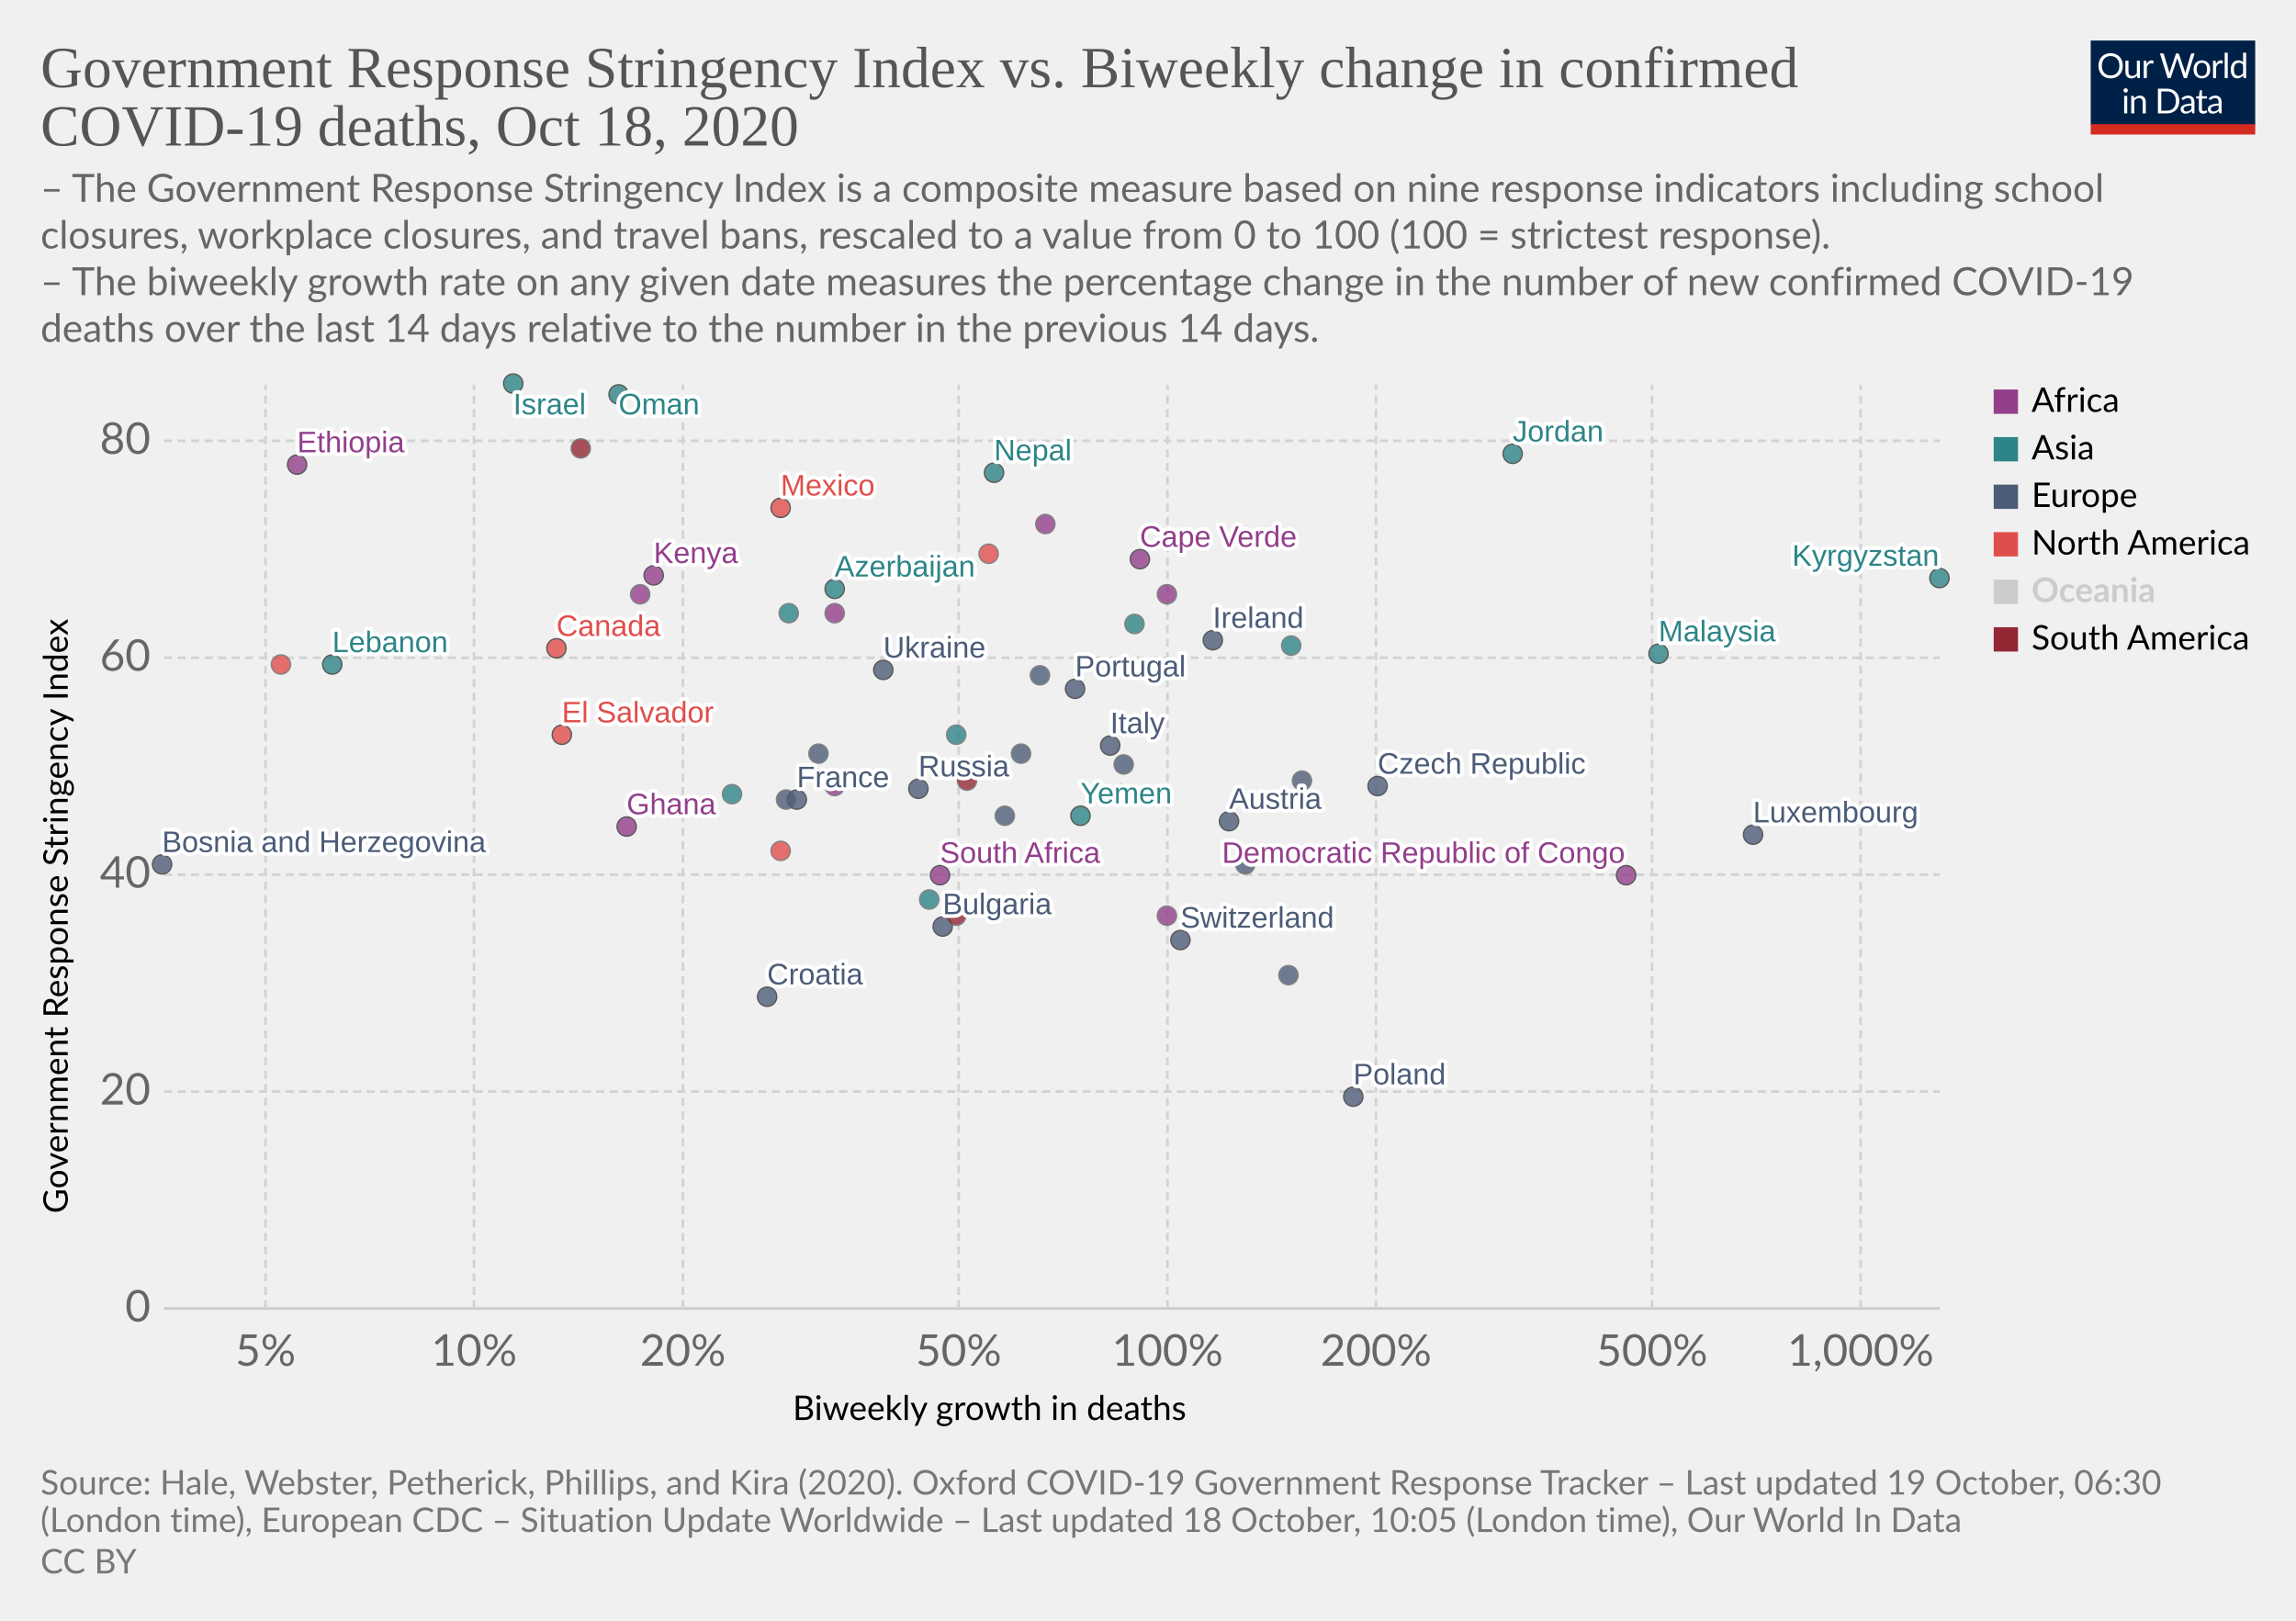
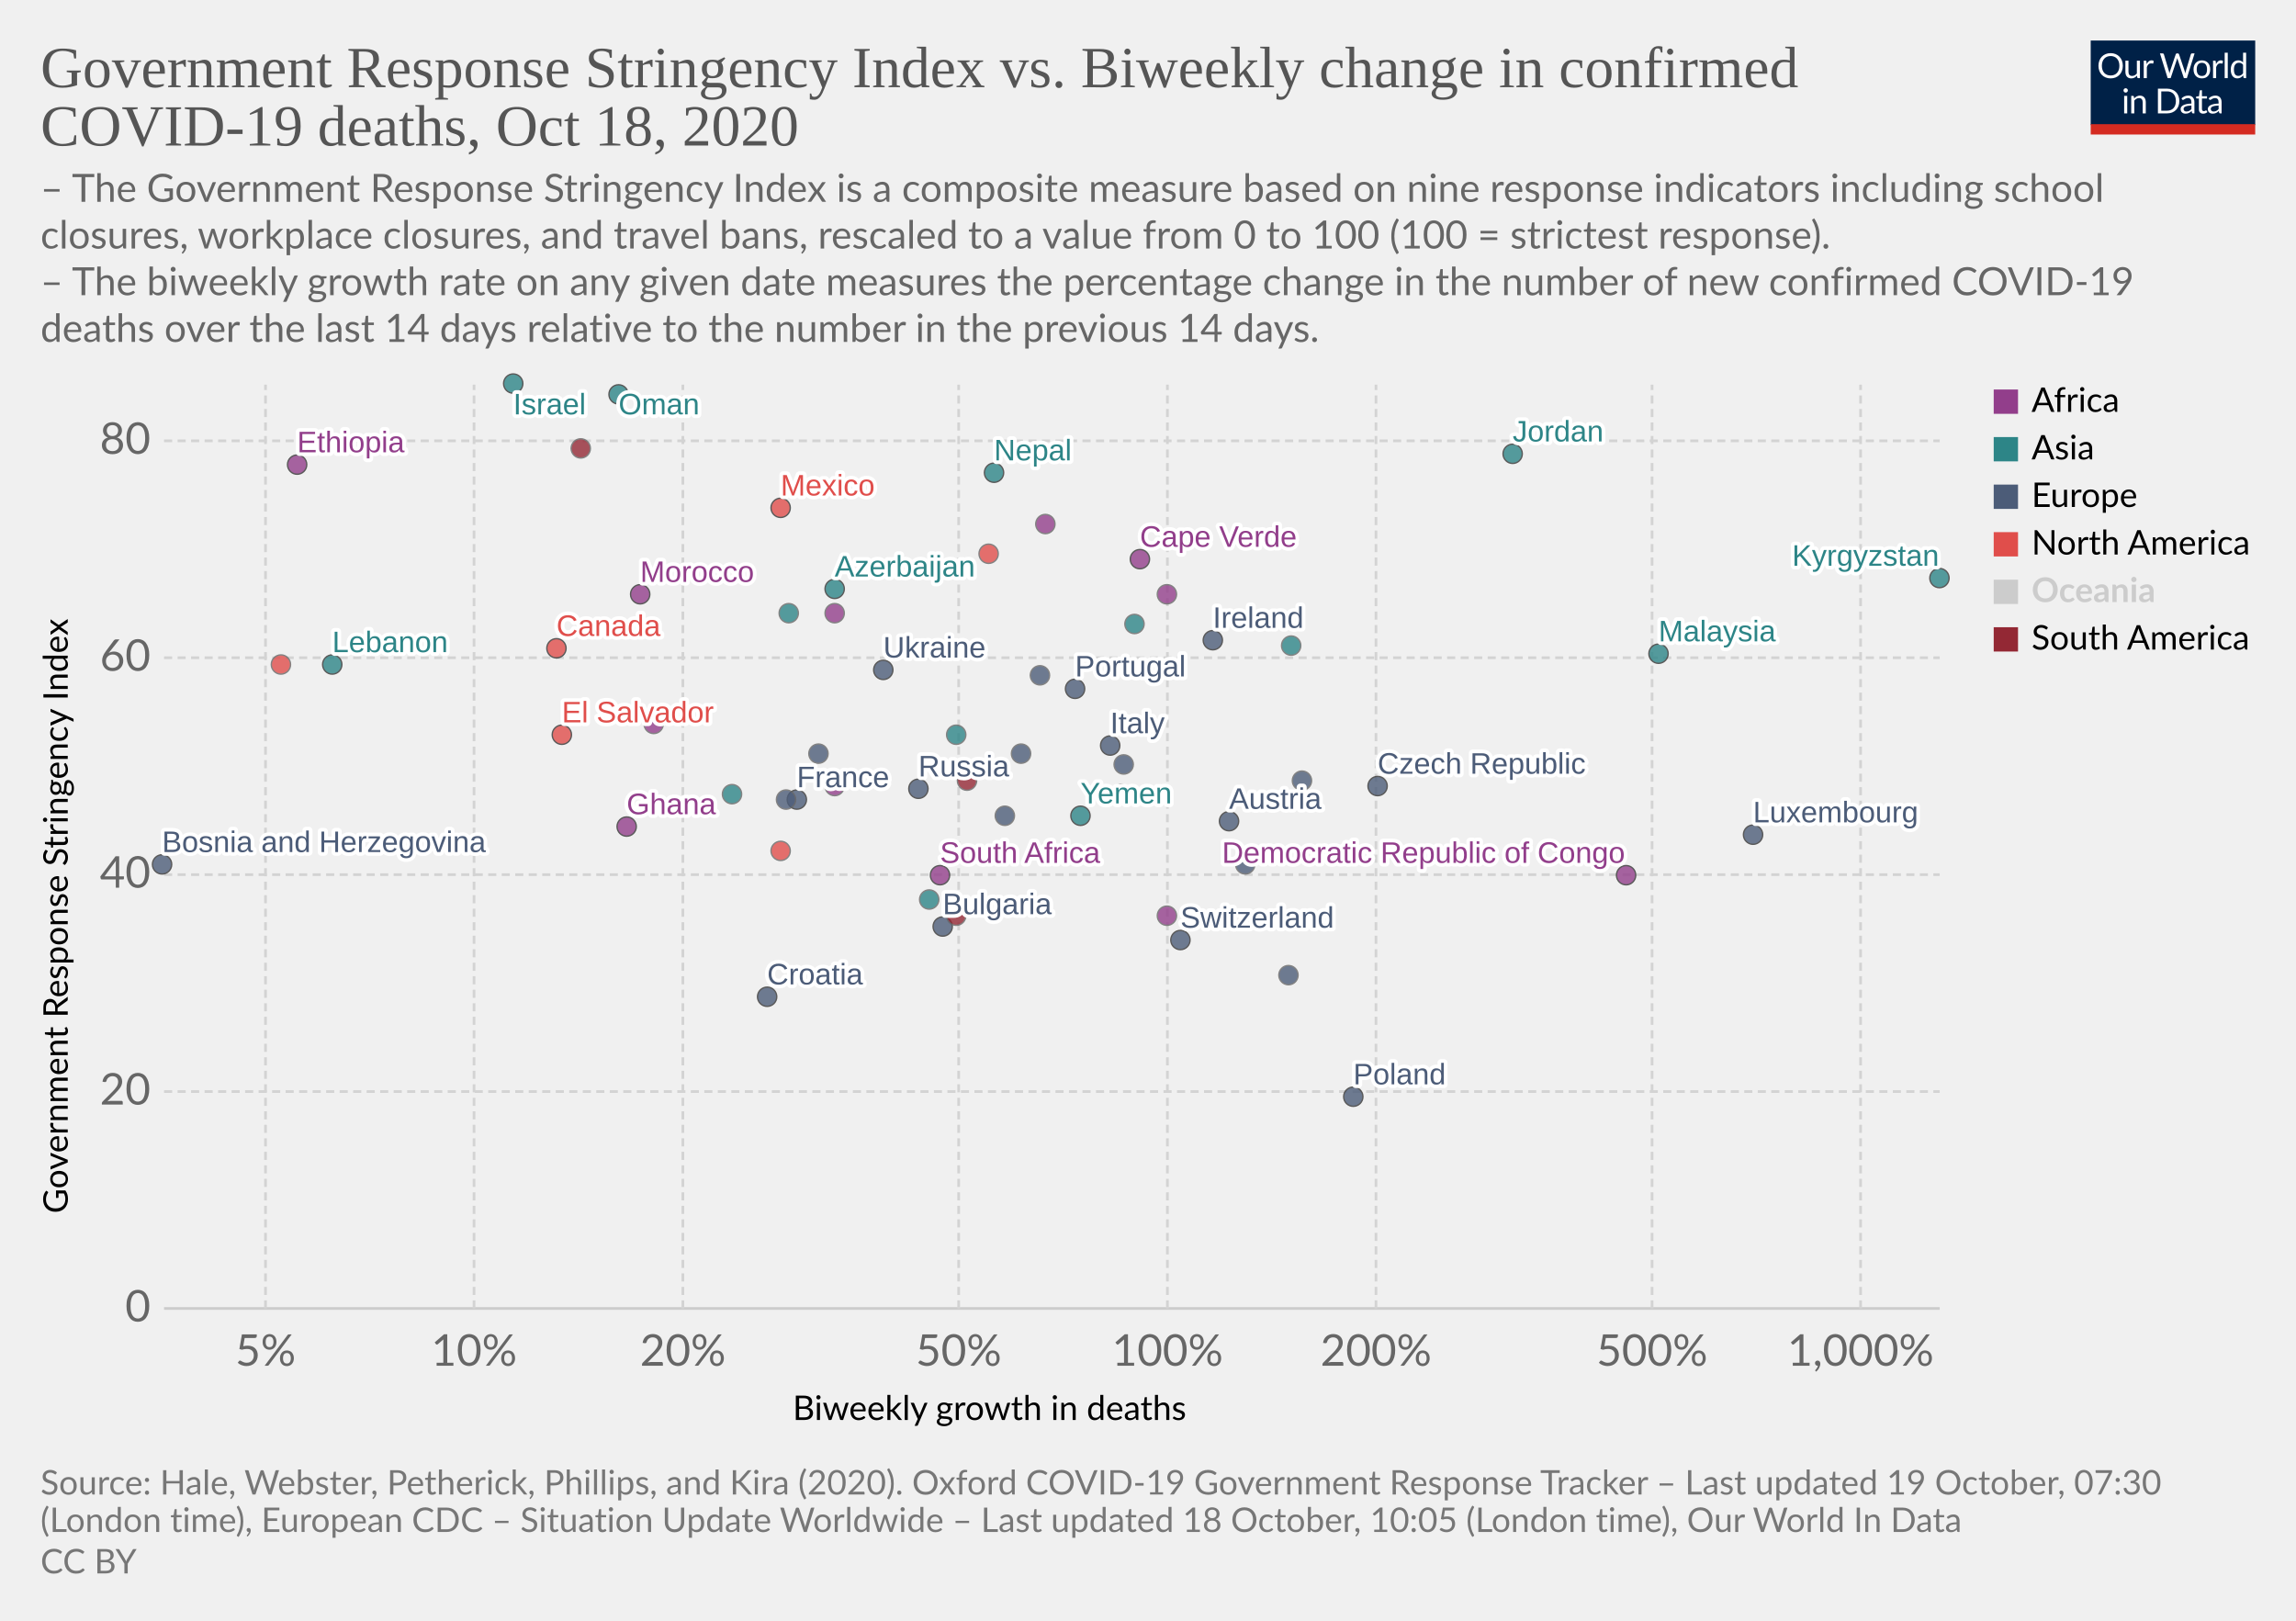
<svg xmlns="http://www.w3.org/2000/svg" version="1.1" style="background-color:#fff;-webkit-font-smoothing:antialiased" width="850" height="600" viewBox="0 0 850 600" font-family="Lato,'Helvetica Neue',Helvetica,Arial,sans-serif" font-size="18" text-rendering="optimizeLegibility">
  <g class="HeaderView">
    <g transform="matrix(.29 0 0 .29 774 15)">
      <svg width="210" height="120" viewBox="0 0 210 120" fill="none">
        <g clip-path="url(#clip0)">
          <path d="M0 0h210v107.89H0V0z" fill="#002147" />
          <path d="M40.98 32.25c0 2.36-.38 4.53-1.12 6.51a14.26 14.26 0 01-8.1 8.4c-1.9.78-4.02 1.17-6.34 1.17a16.6 16.6 0 01-6.33-1.17 14.31 14.31 0 01-8.08-8.4 18.29 18.29 0 01-1.12-6.51c0-2.36.38-4.53 1.12-6.5a14.32 14.32 0 018.07-8.44c1.92-.8 4.03-1.19 6.34-1.19 2.32 0 4.43.4 6.34 1.19 1.92.8 3.56 1.9 4.93 3.34a14.87 14.87 0 013.17 5.1 18.1 18.1 0 011.12 6.5zm-4.38 0c0-1.94-.26-3.68-.8-5.22a10.91 10.91 0 00-2.24-3.89 9.68 9.68 0 00-3.52-2.46 11.95 11.95 0 00-4.62-.86c-1.68 0-3.21.28-4.6.86a9.88 9.88 0 00-3.54 2.46 10.91 10.91 0 00-2.24 3.9c-.53 1.53-.8 3.27-.8 5.2 0 1.94.27 3.68.8 5.22a11.17 11.17 0 002.24 3.9 10.01 10.01 0 003.55 2.44c1.38.56 2.9.83 4.6.83 1.7 0 3.24-.27 4.61-.83a9.8 9.8 0 003.52-2.44 11.17 11.17 0 002.25-3.9c.53-1.54.8-3.28.8-5.21zm26.22-6.54V48H60.5c-.56 0-.9-.27-1.05-.81l-.31-2.4a12.45 12.45 0 01-3.26 2.6c-1.2.64-2.58.96-4.13.96-1.22 0-2.3-.2-3.24-.6a6.52 6.52 0 01-2.33-1.7 7.37 7.37 0 01-1.43-2.67c-.3-1.04-.46-2.2-.46-3.45V25.7h3.91v14.22c0 1.68.38 2.99 1.15 3.91.77.93 1.96 1.39 3.54 1.39 1.16 0 2.24-.27 3.23-.82a10.42 10.42 0 002.8-2.28V25.7h3.91zm8.61 4.47a9.94 9.94 0 012.6-3.56 5.64 5.64 0 013.76-1.3c.47 0 .92.05 1.34.15.44.1.83.27 1.17.49l-.3 2.92c-.09.37-.3.55-.66.55-.2 0-.5-.04-.9-.13a6.21 6.21 0 00-3.24.18c-.54.2-1.03.5-1.47.92-.42.4-.81.9-1.17 1.5-.33.58-.64 1.26-.92 2.02V48H67.7V25.71h2.25c.42 0 .72.08.88.25.16.16.27.44.33.83l.26 3.39zm61.16-13.7L122.75 48h-3.82l-7.99-24.05a21.95 21.95 0 01-.42-1.58 38.36 38.36 0 01-.44 1.58L102.05 48h-3.83L88.4 16.47h3.54c.38 0 .7.1.95.29.26.2.43.43.5.73l6.52 21.9c.1.4.2.83.28 1.28.1.46.2.94.29 1.46l.3-1.46c.12-.47.25-.9.38-1.27l7.41-21.91c.1-.25.26-.48.51-.69.27-.22.58-.33.95-.33h1.23c.38 0 .69.1.92.29.24.2.41.43.53.73l7.4 21.9a28.4 28.4 0 01.68 2.62 29.52 29.52 0 01.52-2.61l6.54-21.91c.07-.27.23-.5.48-.7.27-.21.58-.32.95-.32h3.32zm9.35 8.88c1.63 0 3.1.27 4.4.82a9.43 9.43 0 015.46 5.94c.5 1.4.74 2.98.74 4.73 0 1.76-.25 3.34-.74 4.75a9.43 9.43 0 01-5.46 5.92c-1.3.52-2.77.79-4.4.79-1.64 0-3.12-.27-4.44-.8a9.42 9.42 0 01-3.35-2.3c-.92-1-1.63-2.2-2.13-3.61-.49-1.41-.73-3-.73-4.75s.24-3.33.73-4.73c.5-1.43 1.2-2.64 2.13-3.63a9.4 9.4 0 013.35-2.31c1.32-.55 2.8-.82 4.44-.82zm0 19.89c2.2 0 3.84-.73 4.93-2.2 1.08-1.48 1.63-3.54 1.63-6.18 0-2.66-.55-4.72-1.63-6.2-1.09-1.49-2.73-2.23-4.93-2.23-1.12 0-2.09.2-2.93.57a5.7 5.7 0 00-2.06 1.65 7.5 7.5 0 00-1.24 2.67c-.26 1.04-.4 2.22-.4 3.54 0 2.64.55 4.7 1.64 6.18 1.1 1.47 2.76 2.2 4.99 2.2zm17.97-15.07a9.94 9.94 0 012.6-3.56 5.64 5.64 0 013.76-1.3c.47 0 .91.05 1.34.15.44.1.83.27 1.16.49l-.28 2.92c-.09.37-.31.55-.66.55-.2 0-.5-.04-.9-.13a6.2 6.2 0 00-3.24.18c-.54.2-1.03.5-1.47.92-.43.4-.82.9-1.17 1.5a13.1 13.1 0 00-.92 2.02V48h-3.94V25.71h2.24c.43 0 .72.08.88.25.17.16.28.44.33.83l.27 3.39zm15.04-14.59V48h-3.92V15.6h3.92zm19.55 15.43a6.22 6.22 0 00-2.38-2.05 6.7 6.7 0 00-2.86-.6c-2.07 0-3.66.75-4.77 2.23-1.12 1.48-1.68 3.6-1.68 6.33 0 1.46.13 2.7.38 3.74a7.29 7.29 0 001.1 2.56 4.35 4.35 0 001.78 1.45c.7.3 1.5.46 2.4.46 1.29 0 2.41-.3 3.36-.88a9.6 9.6 0 002.67-2.49V31.02zm3.91-15.43V48h-2.33c-.56 0-.9-.27-1.06-.81l-.35-2.71a12.13 12.13 0 01-3.25 2.77 8.28 8.28 0 01-4.23 1.06 7.31 7.31 0 01-6.14-2.9c-.73-.96-1.3-2.15-1.69-3.57a18.35 18.35 0 01.07-9.48 11.29 11.29 0 011.89-3.7 8.7 8.7 0 017.06-3.34 7.96 7.96 0 016.12 2.62V15.59h3.91zM46.61 70.71V93H42.7V70.71h3.91zm.84-7c0 .39-.08.75-.24 1.09a2.81 2.81 0 01-1.52 1.47 2.67 2.67 0 01-2.16 0 2.9 2.9 0 01-1.45-1.47 2.67 2.67 0 010-2.16c.15-.35.35-.65.6-.9.25-.27.53-.47.85-.62a2.67 2.67 0 012.16 0c.35.15.65.35.9.62.27.25.47.55.62.9.16.34.24.7.24 1.08zm7.97 10.24c.49-.54 1-1.04 1.54-1.48a9.85 9.85 0 013.66-1.84 8.96 8.96 0 015.43.35c.94.4 1.72.97 2.33 1.71a7.36 7.36 0 011.43 2.67c.32 1.04.49 2.19.49 3.45V93h-3.94V78.81c0-1.69-.4-3-1.17-3.92-.76-.93-1.93-1.4-3.5-1.4a6.6 6.6 0 00-3.25.83c-1 .56-1.92 1.31-2.77 2.27V93h-3.94V70.71h2.35c.56 0 .9.28 1.04.82l.3 2.42zm57.7 3.3c0 2.36-.37 4.5-1.11 6.44a14.3 14.3 0 01-3.17 4.98 14.1 14.1 0 01-4.93 3.2c-1.9.76-4.02 1.13-6.33 1.13H85.8V61.47h11.77c2.31 0 4.42.39 6.33 1.15a13.8 13.8 0 018.1 8.18 17.75 17.75 0 011.12 6.45zm-4.37 0c0-1.94-.26-3.67-.8-5.2a10.94 10.94 0 00-2.23-3.87 9.57 9.57 0 00-3.53-2.42 12.23 12.23 0 00-4.61-.83h-7.5v24.62h7.5c1.7 0 3.24-.28 4.61-.84a9.7 9.7 0 003.53-2.4 10.94 10.94 0 002.24-3.87c.53-1.53.8-3.26.8-5.2zm19.8 5.72c-1.8.06-3.34.2-4.62.44-1.26.22-2.3.51-3.1.88-.8.36-1.37.8-1.74 1.3-.35.5-.53 1.05-.53 1.67 0 .58.1 1.1.3 1.52a3 3 0 00.76 1.05c.34.27.73.46 1.17.6.45.11.94.17 1.45.17a7.28 7.28 0 003.5-.81 11.95 11.95 0 002.82-2.2v-4.62zm-12.65-9.11a12.73 12.73 0 013.98-2.66c1.43-.59 3-.88 4.73-.88 1.25 0 2.36.2 3.33.61a6.81 6.81 0 013.94 4.38c.33 1.04.5 2.19.5 3.43V93h-1.74a1.8 1.8 0 01-.88-.18c-.2-.13-.36-.38-.48-.74l-.44-2.12c-.59.55-1.16 1.03-1.72 1.46a9.48 9.48 0 01-3.74 1.7c-.69.15-1.46.23-2.3.23-.87 0-1.69-.12-2.45-.35a5.34 5.34 0 01-3.34-2.93 6.64 6.64 0 01-.49-2.64c0-.88.25-1.72.73-2.53a6.33 6.33 0 012.35-2.17c1.09-.63 2.5-1.15 4.25-1.54 1.75-.41 3.89-.65 6.42-.7v-1.75c0-1.73-.37-3.03-1.12-3.91-.75-.9-1.84-1.34-3.28-1.34-.97 0-1.78.12-2.44.37-.64.23-1.2.5-1.7.81l-1.23.82c-.33.23-.67.35-1 .35-.27 0-.5-.07-.69-.2a2.1 2.1 0 01-.48-.53l-.7-1.25zm27.67 19.5c-1.76 0-3.12-.5-4.07-1.48-.94-.98-1.41-2.4-1.41-4.25V74h-2.68a.9.9 0 01-.6-.2c-.16-.14-.24-.36-.24-.66v-1.56l3.65-.46.9-6.89a.9.9 0 01.29-.52.88.88 0 01.62-.22H142v7.67h6.44V74H142v13.38c0 .94.22 1.63.68 2.09.45.45 1.04.68 1.76.68a3.21 3.21 0 001.85-.53l.55-.35c.16-.12.3-.18.41-.18.2 0 .4.13.55.38l1.15 1.87a7.45 7.45 0 01-2.44 1.5c-.96.35-1.94.52-2.95.52zm19.68-10.4c-1.8.07-3.34.21-4.62.45-1.26.22-2.3.51-3.1.88-.8.36-1.37.8-1.74 1.3-.35.5-.53 1.05-.53 1.67 0 .58.1 1.1.3 1.52.18.42.44.77.76 1.05.34.27.73.46 1.17.6.45.11.94.17 1.45.17a7.3 7.3 0 003.5-.81 12.04 12.04 0 002.82-2.2v-4.62zm-12.65-9.1a12.72 12.72 0 013.99-2.66c1.42-.59 3-.88 4.72-.88 1.25 0 2.36.2 3.33.61a6.81 6.81 0 013.94 4.38c.33 1.04.5 2.19.5 3.43V93h-1.74a1.8 1.8 0 01-.88-.18c-.2-.13-.36-.38-.48-.74l-.44-2.12c-.59.55-1.16 1.03-1.72 1.46a9.48 9.48 0 01-3.74 1.7c-.69.15-1.46.23-2.3.23-.87 0-1.69-.12-2.45-.35a5.33 5.33 0 01-3.34-2.93 6.62 6.62 0 01-.49-2.64c0-.88.25-1.72.73-2.53a6.33 6.33 0 012.35-2.17c1.09-.63 2.5-1.15 4.25-1.54a31.2 31.2 0 016.42-.7v-1.75c0-1.73-.37-3.03-1.12-3.91-.75-.9-1.84-1.34-3.28-1.34-.97 0-1.78.12-2.44.37-.64.23-1.2.5-1.7.81-.46.3-.87.57-1.22.82-.34.23-.68.35-1.02.35-.26 0-.49-.07-.68-.2a1.88 1.88 0 01-.48-.53l-.7-1.25z" fill="#fff" />
          <path fill="#D42B21" d="M0 106.79h210V120H0z" />
        </g>
        <defs>
          <clipPath id="clip0">
            <path fill="#fff" d="M0 0h210v120H0z" />
          </clipPath>
        </defs>
      </svg>
    </g>
    <a href="https://ourworldindata.org/grapher/stringency-index-vs-biweekly-covid-deaths?time=latest" target="_blank" rel="noopener" font-family="&quot;Playfair Display&quot;,Georgia,&quot;Times New Roman&quot;,serif">
      <text font-size="21.6" x="15" y="32.3" fill="#555">
        <tspan x="15" y="32.28">Government Response Stringency Index vs. Biweekly change in confirmed</tspan>
        <tspan x="15" y="53.88">COVID-19 deaths, Oct 18, 2020</tspan>
      </text>
    </a>
    <text font-size="14.4" x="15" y="74.7" fill="#666">
      <tspan x="15" y="74.72">– The Government Response Stringency Index is a composite measure based on nine response indicators including school</tspan>
      <tspan x="15" y="92">closures, workplace closures, and travel bans, rescaled to a value from 0 to 100 (100 = strictest response).</tspan>
      <tspan x="15" y="109.28"> – The biweekly growth rate on any given date measures the percentage change in the number of new confirmed COVID-19</tspan>
      <tspan x="15" y="126.56">deaths over the last 14 days relative to the number in the previous 14 days.</tspan>
    </text>
  </g>
  <g class="ScatterPlot">
    <g class="DualAxisView">
      <g class="HorizontalAxis">
        <text font-size="12.6" x="293.5" y="525.7">
          <tspan x="293.47" y="525.68">Biweekly growth in deaths</tspan>
        </text>
        <text x="98.3" y="505.6" fill="#666" text-anchor="middle" font-size="16.2">5%</text>
        <text x="175.5" y="505.6" fill="#666" text-anchor="middle" font-size="16.2">10%</text>
        <text x="252.8" y="505.6" fill="#666" text-anchor="middle" font-size="16.2">20%</text>
        <text x="354.9" y="505.6" fill="#666" text-anchor="middle" font-size="16.2">50%</text>
        <text x="432.2" y="505.6" fill="#666" text-anchor="middle" font-size="16.2">100%</text>
        <text x="509.4" y="505.6" fill="#666" text-anchor="middle" font-size="16.2">200%</text>
        <text x="611.6" y="505.6" fill="#666" text-anchor="middle" font-size="16.2">500%</text>
        <text x="688.8" y="505.6" fill="#666" text-anchor="middle" font-size="16.2">1,000%</text>
      </g>
      <g class="VerticalAxis">
        <text font-size="12.6" x="-449.2" y="25.1" transform="rotate(-90)">
          <tspan x="-449.2" y="25.08">Government Response Stringency Index</tspan>
        </text>
        <text x="55.74" y="484.4" fill="#666" dominant-baseline="middle" text-anchor="end" font-size="16.2">0</text>
        <text x="55.74" y="404.1" fill="#666" dominant-baseline="middle" text-anchor="end" font-size="16.2">20</text>
        <text x="55.74" y="323.8" fill="#666" dominant-baseline="middle" text-anchor="end" font-size="16.2">40</text>
        <text x="55.74" y="243.5" fill="#666" dominant-baseline="middle" text-anchor="end" font-size="16.2">60</text>
        <text x="55.74" y="163.2" fill="#666" dominant-baseline="middle" text-anchor="end" font-size="16.2">80</text>
      </g>
      <g class="AxisGridLines horizontalLines">
        <path stroke="#ccc" d="M60.74 484.4h657.35" />
        <path stroke="#d3d3d3" stroke-dasharray="3,2" d="M60.74 404.1h657.35M60.74 323.8h657.35M60.74 243.5h657.35M60.74 163.2h657.35" />
      </g>
      <g class="AxisGridLines verticalLines" stroke="#d3d3d3" stroke-dasharray="3,2">
        <path d="M98.3 484.4v-342M175.5 484.4v-342M252.8 484.4v-342M354.9 484.4v-342M432.2 484.4v-342M509.4 484.4v-342M611.6 484.4v-342M688.8 484.4v-342" />
      </g>
    </g>
    <g class="PointsWithLabels clickable" clip-path="url(#a)" font-family="Arial, sans-serif">
      <path fill="rgba(255,255,255,0)" d="M60.74 142.4h657.35v342H60.74z" />
      <defs>
        <clipPath id="a">
          <path d="M50.74 132.4h677.35v362H50.74z" />
        </clipPath>
      </defs>
      <g class="key-Ireland_0">
        <circle cx="449" cy="237" r="3.57" fill="#4C5C78" opacity=".8" stroke="#333" stroke-width=".5" />
      </g>
      <g class="key-France_0">
        <circle cx="295" cy="296" r="3.57" fill="#4C5C78" opacity=".8" stroke="#333" stroke-width=".5" />
      </g>
      <g class="key-Netherlands_0">
        <circle cx="385" cy="250" r="3.57" fill="#4C5C78" opacity=".8" stroke="#666" stroke-width=".5" />
      </g>
      <g class="key-Switzerland_0">
        <circle cx="437" cy="348" r="3.57" fill="#4C5C78" opacity=".8" stroke="#333" stroke-width=".5" />
      </g>
      <g class="key-Italy_0">
        <circle cx="411" cy="276" r="3.57" fill="#4C5C78" opacity=".8" stroke="#333" stroke-width=".5" />
      </g>
      <g class="key-Poland_0">
        <circle cx="501" cy="406" r="3.57" fill="#4C5C78" opacity=".8" stroke="#333" stroke-width=".5" />
      </g>
      <g class="key-Russia_0">
        <circle cx="340" cy="292" r="3.57" fill="#4C5C78" opacity=".8" stroke="#333" stroke-width=".5" />
      </g>
      <g class="key-Austria_0">
        <circle cx="455" cy="304" r="3.57" fill="#4C5C78" opacity=".8" stroke="#333" stroke-width=".5" />
      </g>
      <g class="key-Azerbaijan_0">
        <circle cx="309" cy="218" r="3.57" fill="#2D8587" opacity=".8" stroke="#333" stroke-width=".5" />
      </g>
      <g class="key-El-Salvador_0">
        <circle cx="208" cy="272" r="3.57" fill="#E04E4B" opacity=".8" stroke="#333" stroke-width=".5" />
      </g>
      <g class="key-Latvia_0">
        <circle cx="477" cy="361" r="3.57" fill="#4C5C78" opacity=".8" stroke="#666" stroke-width=".5" />
      </g>
      <g class="key-Lebanon_0">
        <circle cx="123" cy="246" r="3.57" fill="#2D8587" opacity=".8" stroke="#333" stroke-width=".5" />
      </g>
      <g class="key-Kyrgyzstan_0">
        <circle cx="718" cy="214" r="3.57" fill="#2D8587" opacity=".8" stroke="#333" stroke-width=".5" />
      </g>
      <g class="key-Kenya_0">
-         <circle cx="242" cy="213" r="3.57" fill="#923E8B" opacity=".8" stroke="#333" stroke-width=".5" />
+         <circle cx="242" cy="268" r="3.57" fill="#923E8B" opacity=".8" stroke="#666" stroke-width=".5" />
      </g>
      <g class="key-Jordan_0">
        <circle cx="560" cy="168" r="3.57" fill="#2D8587" opacity=".8" stroke="#333" stroke-width=".5" />
      </g>
      <g class="key-Israel_0">
        <circle cx="190" cy="142" r="3.57" fill="#2D8587" opacity=".8" stroke="#333" stroke-width=".5" />
      </g>
      <g class="key-Iran_0">
        <circle cx="292" cy="227" r="3.57" fill="#2D8587" opacity=".8" stroke="#666" stroke-width=".5" />
      </g>
      <g class="key-Hungary_0">
        <circle cx="461" cy="320" r="3.57" fill="#4C5C78" opacity=".8" stroke="#666" stroke-width=".5" />
      </g>
      <g class="key-Belize_0">
        <circle cx="366" cy="205" r="3.57" fill="#E04E4B" opacity=".8" stroke="#666" stroke-width=".5" />
      </g>
      <g class="key-Bosnia-and-Herzegovina_0">
        <circle cx="60" cy="320" r="3.57" fill="#4C5C78" opacity=".8" stroke="#333" stroke-width=".5" />
      </g>
      <g class="key-Botswana_0">
        <circle cx="309" cy="227" r="3.57" fill="#923E8B" opacity=".8" stroke="#666" stroke-width=".5" />
      </g>
      <g class="key-Bulgaria_0">
        <circle cx="349" cy="343" r="3.57" fill="#4C5C78" opacity=".8" stroke="#333" stroke-width=".5" />
      </g>
      <g class="key-Burkina-Faso_0">
        <circle cx="432" cy="339" r="3.57" fill="#923E8B" opacity=".8" stroke="#666" stroke-width=".5" />
      </g>
      <g class="key-Canada_0">
        <circle cx="206" cy="240" r="3.57" fill="#E04E4B" opacity=".8" stroke="#333" stroke-width=".5" />
      </g>
      <g class="key-Cape-Verde_0">
        <circle cx="422" cy="207" r="3.57" fill="#923E8B" opacity=".8" stroke="#333" stroke-width=".5" />
      </g>
      <g class="key-Yemen_0">
        <circle cx="400" cy="302" r="3.57" fill="#2D8587" opacity=".8" stroke="#333" stroke-width=".5" />
      </g>
      <g class="key-Uruguay_0">
        <circle cx="354" cy="339" r="3.57" fill="#932834" opacity=".8" stroke="#666" stroke-width=".5" />
      </g>
      <g class="key-Ukraine_0">
        <circle cx="327" cy="248" r="3.57" fill="#4C5C78" opacity=".8" stroke="#333" stroke-width=".5" />
      </g>
      <g class="key-Portugal_0">
        <circle cx="398" cy="255" r="3.57" fill="#4C5C78" opacity=".8" stroke="#333" stroke-width=".5" />
      </g>
      <g class="key-Philippines_0">
        <circle cx="271" cy="294" r="3.57" fill="#2D8587" opacity=".8" stroke="#666" stroke-width=".5" />
      </g>
      <g class="key-Pakistan_0">
        <circle cx="344" cy="333" r="3.57" fill="#2D8587" opacity=".8" stroke="#666" stroke-width=".5" />
      </g>
      <g class="key-Nepal_0">
        <circle cx="368" cy="175" r="3.57" fill="#2D8587" opacity=".8" stroke="#333" stroke-width=".5" />
      </g>
      <g class="key-Morocco_0">
-         <circle cx="237" cy="220" r="3.57" fill="#923E8B" opacity=".8" stroke="#666" stroke-width=".5" />
+         <circle cx="237" cy="220" r="3.57" fill="#923E8B" opacity=".8" stroke="#333" stroke-width=".5" />
      </g>
      <g class="key-Mexico_0">
        <circle cx="289" cy="188" r="3.57" fill="#E04E4B" opacity=".8" stroke="#333" stroke-width=".5" />
      </g>
      <g class="key-Malaysia_0">
        <circle cx="614" cy="242" r="3.57" fill="#2D8587" opacity=".8" stroke="#333" stroke-width=".5" />
      </g>
      <g class="key-Lithuania_0">
        <circle cx="482" cy="289" r="3.57" fill="#4C5C78" opacity=".8" stroke="#666" stroke-width=".5" />
      </g>
      <g class="key-Ecuador_0">
        <circle cx="358" cy="289" r="3.57" fill="#932834" opacity=".8" stroke="#666" stroke-width=".5" />
      </g>
      <g class="key-Kuwait_0">
        <circle cx="420" cy="231" r="3.57" fill="#2D8587" opacity=".8" stroke="#666" stroke-width=".5" />
      </g>
      <g class="key-Luxembourg_0">
        <circle cx="649" cy="309" r="3.57" fill="#4C5C78" opacity=".8" stroke="#333" stroke-width=".5" />
      </g>
      <g class="key-Oman_0">
        <circle cx="229" cy="146" r="3.57" fill="#2D8587" opacity=".8" stroke="#333" stroke-width=".5" />
      </g>
      <g class="key-United-Arab-Emirates_0">
        <circle cx="354" cy="272" r="3.57" fill="#2D8587" opacity=".8" stroke="#666" stroke-width=".5" />
      </g>
      <g class="key-South-Africa_0">
        <circle cx="348" cy="324" r="3.57" fill="#923E8B" opacity=".8" stroke="#333" stroke-width=".5" />
      </g>
      <g class="key-Slovenia_0">
        <circle cx="415" cy="294" r="3.57" fill="#4C5C78" opacity=".8" stroke="#666" stroke-width=".5" />
      </g>
      <g class="key-Slovakia_0">
        <circle cx="416" cy="283" r="3.57" fill="#4C5C78" opacity=".8" stroke="#666" stroke-width=".5" />
      </g>
      <g class="key-Serbia_0">
        <circle cx="378" cy="279" r="3.57" fill="#4C5C78" opacity=".8" stroke="#666" stroke-width=".5" />
      </g>
      <g class="key-Rwanda_0">
        <circle cx="387" cy="194" r="3.57" fill="#923E8B" opacity=".8" stroke="#666" stroke-width=".5" />
      </g>
      <g class="key-Romania_0">
        <circle cx="372" cy="302" r="3.57" fill="#4C5C78" opacity=".8" stroke="#666" stroke-width=".5" />
      </g>
      <g class="key-Puerto-Rico_0">
        <circle cx="104" cy="246" r="3.57" fill="#E04E4B" opacity=".8" stroke="#666" stroke-width=".5" />
      </g>
      <g class="key-Guyana_0">
        <circle cx="215" cy="166" r="3.57" fill="#932834" opacity=".8" stroke="#666" stroke-width=".5" />
      </g>
      <g class="key-Guinea_0">
        <circle cx="309" cy="291" r="3.57" fill="#923E8B" opacity=".8" stroke="#666" stroke-width=".5" />
      </g>
      <g class="key-Guatemala_0">
        <circle cx="289" cy="315" r="3.57" fill="#E04E4B" opacity=".8" stroke="#666" stroke-width=".5" />
      </g>
      <g class="key-Greece_0">
        <circle cx="291" cy="296" r="3.57" fill="#4C5C78" opacity=".8" stroke="#666" stroke-width=".5" />
      </g>
      <g class="key-Ghana_0">
        <circle cx="232" cy="306" r="3.57" fill="#923E8B" opacity=".8" stroke="#333" stroke-width=".5" />
      </g>
      <g class="key-Georgia_0">
        <circle cx="478" cy="239" r="3.57" fill="#2D8587" opacity=".8" stroke="#666" stroke-width=".5" />
      </g>
      <g class="key-Ethiopia_0">
        <circle cx="110" cy="172" r="3.57" fill="#923E8B" opacity=".8" stroke="#333" stroke-width=".5" />
      </g>
      <g class="key-Denmark_0">
        <circle cx="303" cy="279" r="3.57" fill="#4C5C78" opacity=".8" stroke="#666" stroke-width=".5" />
      </g>
      <g class="key-Czech-Republic_0">
        <circle cx="510" cy="291" r="3.57" fill="#4C5C78" opacity=".8" stroke="#333" stroke-width=".5" />
      </g>
      <g class="key-Croatia_0">
        <circle cx="284" cy="369" r="3.57" fill="#4C5C78" opacity=".8" stroke="#333" stroke-width=".5" />
      </g>
      <g class="key-Democratic-Republic-of-Congo_0">
        <circle cx="602" cy="324" r="3.57" fill="#923E8B" opacity=".8" stroke="#333" stroke-width=".5" />
      </g>
      <g class="key-Chad_0">
        <circle cx="432" cy="220" r="3.57" fill="#923E8B" opacity=".8" stroke="#666" stroke-width=".5" />
      </g>
      <g class="backgroundLabels" fill="#333" font-size="11" font-weight="400">
        <text x="449" y="232.43" fill="#fff" stroke="#fff" stroke-linecap="round" stroke-linejoin="round" stroke-width=".25em">Ireland</text>
        <text x="449" y="232.43" fill="#4C5C78">Ireland</text>
        <text x="295" y="291.43" fill="#fff" stroke="#fff" stroke-linecap="round" stroke-linejoin="round" stroke-width=".25em">France</text>
        <text x="295" y="291.43" fill="#4C5C78">France</text>
        <text x="437" y="343.43" fill="#fff" stroke="#fff" stroke-linecap="round" stroke-linejoin="round" stroke-width=".25em">Switzerland</text>
        <text x="437" y="343.43" fill="#4C5C78">Switzerland</text>
        <text x="411" y="271.43" fill="#fff" stroke="#fff" stroke-linecap="round" stroke-linejoin="round" stroke-width=".25em">Italy</text>
        <text x="411" y="271.43" fill="#4C5C78">Italy</text>
        <text x="501" y="401.43" fill="#fff" stroke="#fff" stroke-linecap="round" stroke-linejoin="round" stroke-width=".25em">Poland</text>
        <text x="501" y="401.43" fill="#4C5C78">Poland</text>
        <text x="340" y="287.43" fill="#fff" stroke="#fff" stroke-linecap="round" stroke-linejoin="round" stroke-width=".25em">Russia</text>
        <text x="340" y="287.43" fill="#4C5C78">Russia</text>
        <text x="455" y="299.43" fill="#fff" stroke="#fff" stroke-linecap="round" stroke-linejoin="round" stroke-width=".25em">Austria</text>
        <text x="455" y="299.43" fill="#4C5C78">Austria</text>
        <text x="309" y="213.43" fill="#fff" stroke="#fff" stroke-linecap="round" stroke-linejoin="round" stroke-width=".25em">Azerbaijan</text>
        <text x="309" y="213.43" fill="#2D8587">Azerbaijan</text>
        <text x="208" y="267.43" fill="#fff" stroke="#fff" stroke-linecap="round" stroke-linejoin="round" stroke-width=".25em">El Salvador</text>
        <text x="208" y="267.43" fill="#E04E4B">El Salvador</text>
        <text x="123" y="241.43" fill="#fff" stroke="#fff" stroke-linecap="round" stroke-linejoin="round" stroke-width=".25em">Lebanon</text>
        <text x="123" y="241.43" fill="#2D8587">Lebanon</text>
        <text x="663.44" y="209.43" fill="#fff" stroke="#fff" stroke-linecap="round" stroke-linejoin="round" stroke-width=".25em">Kyrgyzstan</text>
        <text x="663.44" y="209.43" fill="#2D8587">Kyrgyzstan</text>
-         <text x="242" y="208.43" fill="#fff" stroke="#fff" stroke-linecap="round" stroke-linejoin="round" stroke-width=".25em">Kenya</text>
-         <text x="242" y="208.43" fill="#923E8B">Kenya</text>
        <text x="560" y="163.43" fill="#fff" stroke="#fff" stroke-linecap="round" stroke-linejoin="round" stroke-width=".25em">Jordan</text>
        <text x="560" y="163.43" fill="#2D8587">Jordan</text>
        <text x="190" y="153.4" fill="#fff" stroke="#fff" stroke-linecap="round" stroke-linejoin="round" stroke-width=".25em">Israel</text>
        <text x="190" y="153.4" fill="#2D8587">Israel</text>
        <text x="60" y="315.43" fill="#fff" stroke="#fff" stroke-linecap="round" stroke-linejoin="round" stroke-width=".25em">Bosnia and Herzegovina</text>
        <text x="60" y="315.43" fill="#4C5C78">Bosnia and Herzegovina</text>
        <text x="349" y="338.43" fill="#fff" stroke="#fff" stroke-linecap="round" stroke-linejoin="round" stroke-width=".25em">Bulgaria</text>
        <text x="349" y="338.43" fill="#4C5C78">Bulgaria</text>
        <text x="206" y="235.43" fill="#fff" stroke="#fff" stroke-linecap="round" stroke-linejoin="round" stroke-width=".25em">Canada</text>
        <text x="206" y="235.43" fill="#E04E4B">Canada</text>
        <text x="422" y="202.43" fill="#fff" stroke="#fff" stroke-linecap="round" stroke-linejoin="round" stroke-width=".25em">Cape Verde</text>
        <text x="422" y="202.43" fill="#923E8B">Cape Verde</text>
        <text x="400" y="297.43" fill="#fff" stroke="#fff" stroke-linecap="round" stroke-linejoin="round" stroke-width=".25em">Yemen</text>
        <text x="400" y="297.43" fill="#2D8587">Yemen</text>
        <text x="327" y="243.43" fill="#fff" stroke="#fff" stroke-linecap="round" stroke-linejoin="round" stroke-width=".25em">Ukraine</text>
        <text x="327" y="243.43" fill="#4C5C78">Ukraine</text>
        <text x="398" y="250.43" fill="#fff" stroke="#fff" stroke-linecap="round" stroke-linejoin="round" stroke-width=".25em">Portugal</text>
        <text x="398" y="250.43" fill="#4C5C78">Portugal</text>
        <text x="368" y="170.43" fill="#fff" stroke="#fff" stroke-linecap="round" stroke-linejoin="round" stroke-width=".25em">Nepal</text>
        <text x="368" y="170.43" fill="#2D8587">Nepal</text>
+         <text x="237" y="215.43" fill="#fff" stroke="#fff" stroke-linecap="round" stroke-linejoin="round" stroke-width=".25em">Morocco</text>
+         <text x="237" y="215.43" fill="#923E8B">Morocco</text>
        <text x="289" y="183.43" fill="#fff" stroke="#fff" stroke-linecap="round" stroke-linejoin="round" stroke-width=".25em">Mexico</text>
        <text x="289" y="183.43" fill="#E04E4B">Mexico</text>
        <text x="614" y="237.43" fill="#fff" stroke="#fff" stroke-linecap="round" stroke-linejoin="round" stroke-width=".25em">Malaysia</text>
        <text x="614" y="237.43" fill="#2D8587">Malaysia</text>
        <text x="649" y="304.43" fill="#fff" stroke="#fff" stroke-linecap="round" stroke-linejoin="round" stroke-width=".25em">Luxembourg</text>
        <text x="649" y="304.43" fill="#4C5C78">Luxembourg</text>
        <text x="229" y="153.4" fill="#fff" stroke="#fff" stroke-linecap="round" stroke-linejoin="round" stroke-width=".25em">Oman</text>
        <text x="229" y="153.4" fill="#2D8587">Oman</text>
        <text x="348" y="319.43" fill="#fff" stroke="#fff" stroke-linecap="round" stroke-linejoin="round" stroke-width=".25em">South Africa</text>
        <text x="348" y="319.43" fill="#923E8B">South Africa</text>
        <text x="232" y="301.43" fill="#fff" stroke="#fff" stroke-linecap="round" stroke-linejoin="round" stroke-width=".25em">Ghana</text>
        <text x="232" y="301.43" fill="#923E8B">Ghana</text>
        <text x="110" y="167.43" fill="#fff" stroke="#fff" stroke-linecap="round" stroke-linejoin="round" stroke-width=".25em">Ethiopia</text>
        <text x="110" y="167.43" fill="#923E8B">Ethiopia</text>
        <text x="510" y="286.43" fill="#fff" stroke="#fff" stroke-linecap="round" stroke-linejoin="round" stroke-width=".25em">Czech Republic</text>
        <text x="510" y="286.43" fill="#4C5C78">Czech Republic</text>
        <text x="284" y="364.43" fill="#fff" stroke="#fff" stroke-linecap="round" stroke-linejoin="round" stroke-width=".25em">Croatia</text>
        <text x="284" y="364.43" fill="#4C5C78">Croatia</text>
        <text x="452.4" y="319.43" fill="#fff" stroke="#fff" stroke-linecap="round" stroke-linejoin="round" stroke-width=".25em">Democratic Republic of Congo</text>
        <text x="452.4" y="319.43" fill="#923E8B">Democratic Republic of Congo</text>
      </g>
    </g>
    <g class="ScatterColorLegend clickable" cursor="pointer">
      <g class="legendMark">
        <path fill="#923E8B" d="M738.09 144.2h9v9h-9z" />
        <text font-size="12.6" x="752.1" y="152.5">
          <tspan x="752.09" y="152.48">Africa</tspan>
        </text>
      </g>
      <g class="legendMark">
        <path fill="#2D8587" d="M738.09 161.8h9v9h-9z" />
        <text font-size="12.6" x="752.1" y="170.1">
          <tspan x="752.09" y="170.08">Asia</tspan>
        </text>
      </g>
      <g class="legendMark">
        <path fill="#4C5C78" d="M738.09 179.4h9v9h-9z" />
        <text font-size="12.6" x="752.1" y="187.7">
          <tspan x="752.09" y="187.68">Europe</tspan>
        </text>
      </g>
      <g class="legendMark">
        <path fill="#E04E4B" d="M738.09 197h9v9h-9z" />
        <text font-size="12.6" x="752.1" y="205.3">
          <tspan x="752.09" y="205.28">North America</tspan>
        </text>
      </g>
      <g class="legendMark" fill="#ccc">
        <path d="M738.09 214.6h9v9h-9z" />
        <text font-size="12.6" x="752.1" y="222.9" font-weight="700">
          <tspan x="752.09" y="222.88">Oceania</tspan>
        </text>
      </g>
      <g class="legendMark">
        <path fill="#932834" d="M738.09 232.2h9v9h-9z" />
        <text font-size="12.6" x="752.1" y="240.5">
          <tspan x="752.09" y="240.48">South America</tspan>
        </text>
      </g>
    </g>
  </g>
  <g class="SourcesFooter" fill="#777">
    <g class="clickable" fill="#777">
      <text font-size="12.6" x="15" y="553.3">
-         <tspan x="15" y="553.28">Source: Hale, Webster, Petherick, Phillips, and Kira (2020). Oxford COVID-19 Government Response Tracker – Last updated 19 October, 06:30</tspan>
+         <tspan x="15" y="553.28">Source: Hale, Webster, Petherick, Phillips, and Kira (2020). Oxford COVID-19 Government Response Tracker – Last updated 19 October, 07:30</tspan>
        <tspan x="15" y="567.14">(London time), European CDC – Situation Update Worldwide – Last updated 18 October, 10:05 (London time), Our World In Data</tspan>
      </text>
    </g>
    <text font-size="12.6" x="15" y="582.5">
      <tspan x="15" y="582.48">
        <a class="cclogo" href="http://creativecommons.org/licenses/by/4.0/deed.en_US" target="_blank" fill="#777">CC BY</a>
      </tspan>
    </text>
  </g>
</svg>
